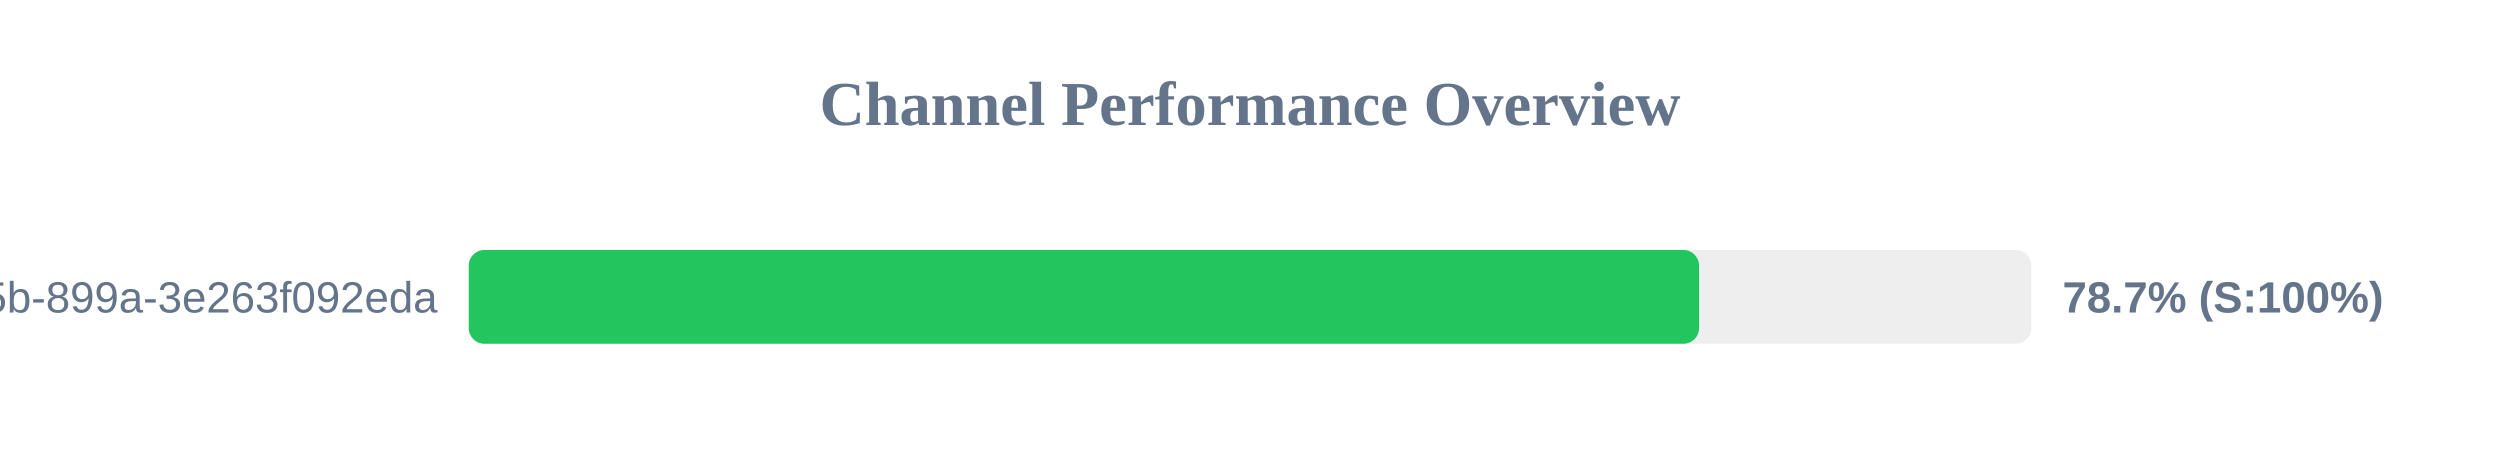
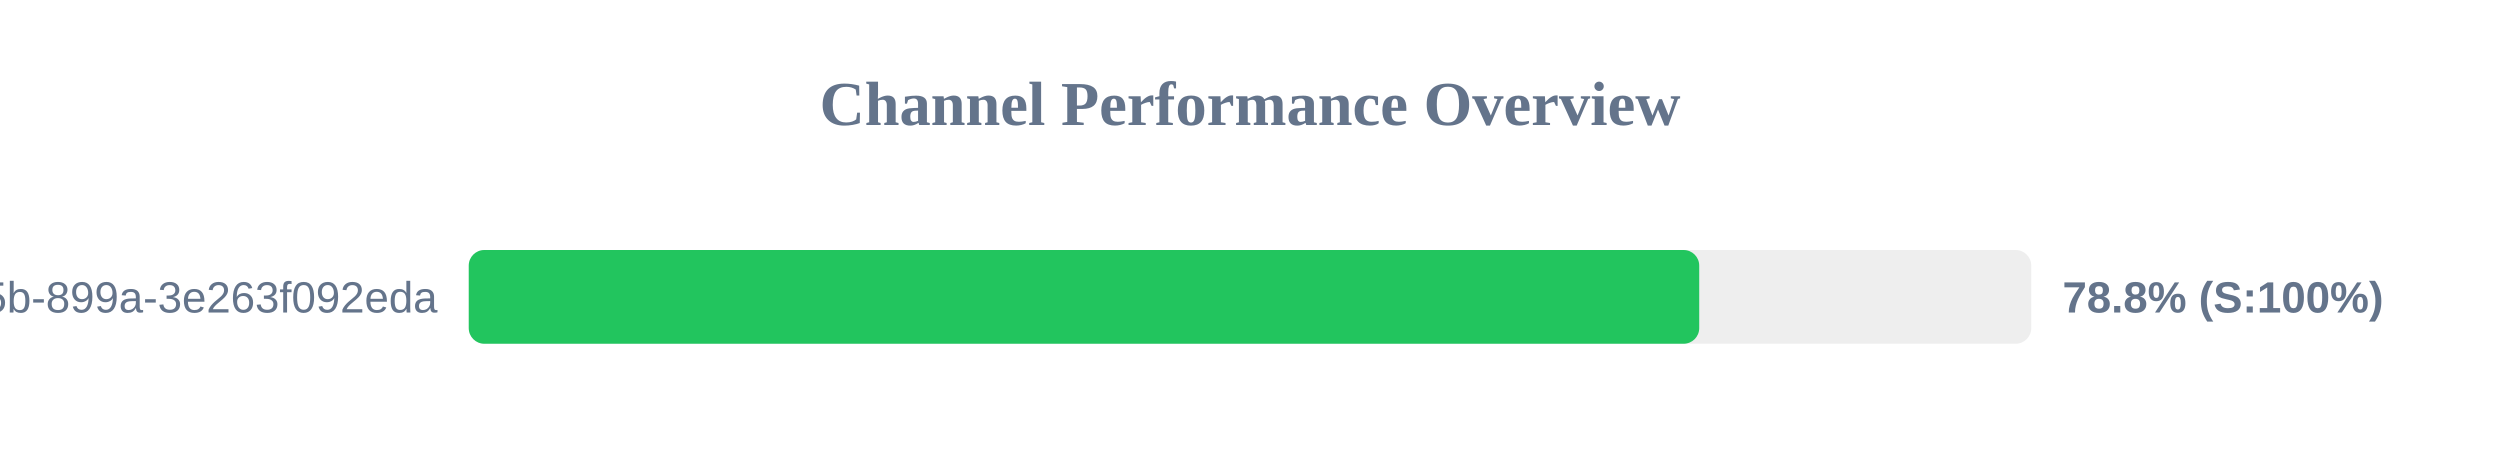
<svg xmlns="http://www.w3.org/2000/svg" width="800" height="150" version="1.1">
  <style>
        .row { font: 14px Arial; fill: #64748b; }
        .score { font: bold 14px Arial; fill: #64748b; }
    </style>
  <text x="400" y="40" text-anchor="middle" font-size="20px" font-weight="bold" fill="#64748b">Channel Performance Overview</text>
  <rect x="150" y="80" width="500" height="30" fill="#eee" rx="5" />
-   <rect x="150" y="80" width="393.7" height="30" fill="#22c55e" rx="5" />
+   <rect x="150" y="80" width="393.75" height="30" fill="#22c55e" rx="5" />
  <text x="140" y="100" text-anchor="end" class="row">?uuid=6bf726db-fb0b-405b-899a-3e263f092eda</text>
-   <text x="660" y="100" text-anchor="start" class="score">78.7% (S:100%)</text>
+   <text x="660" y="100" text-anchor="start" class="score">78.8% (S:100%)</text>
</svg>
